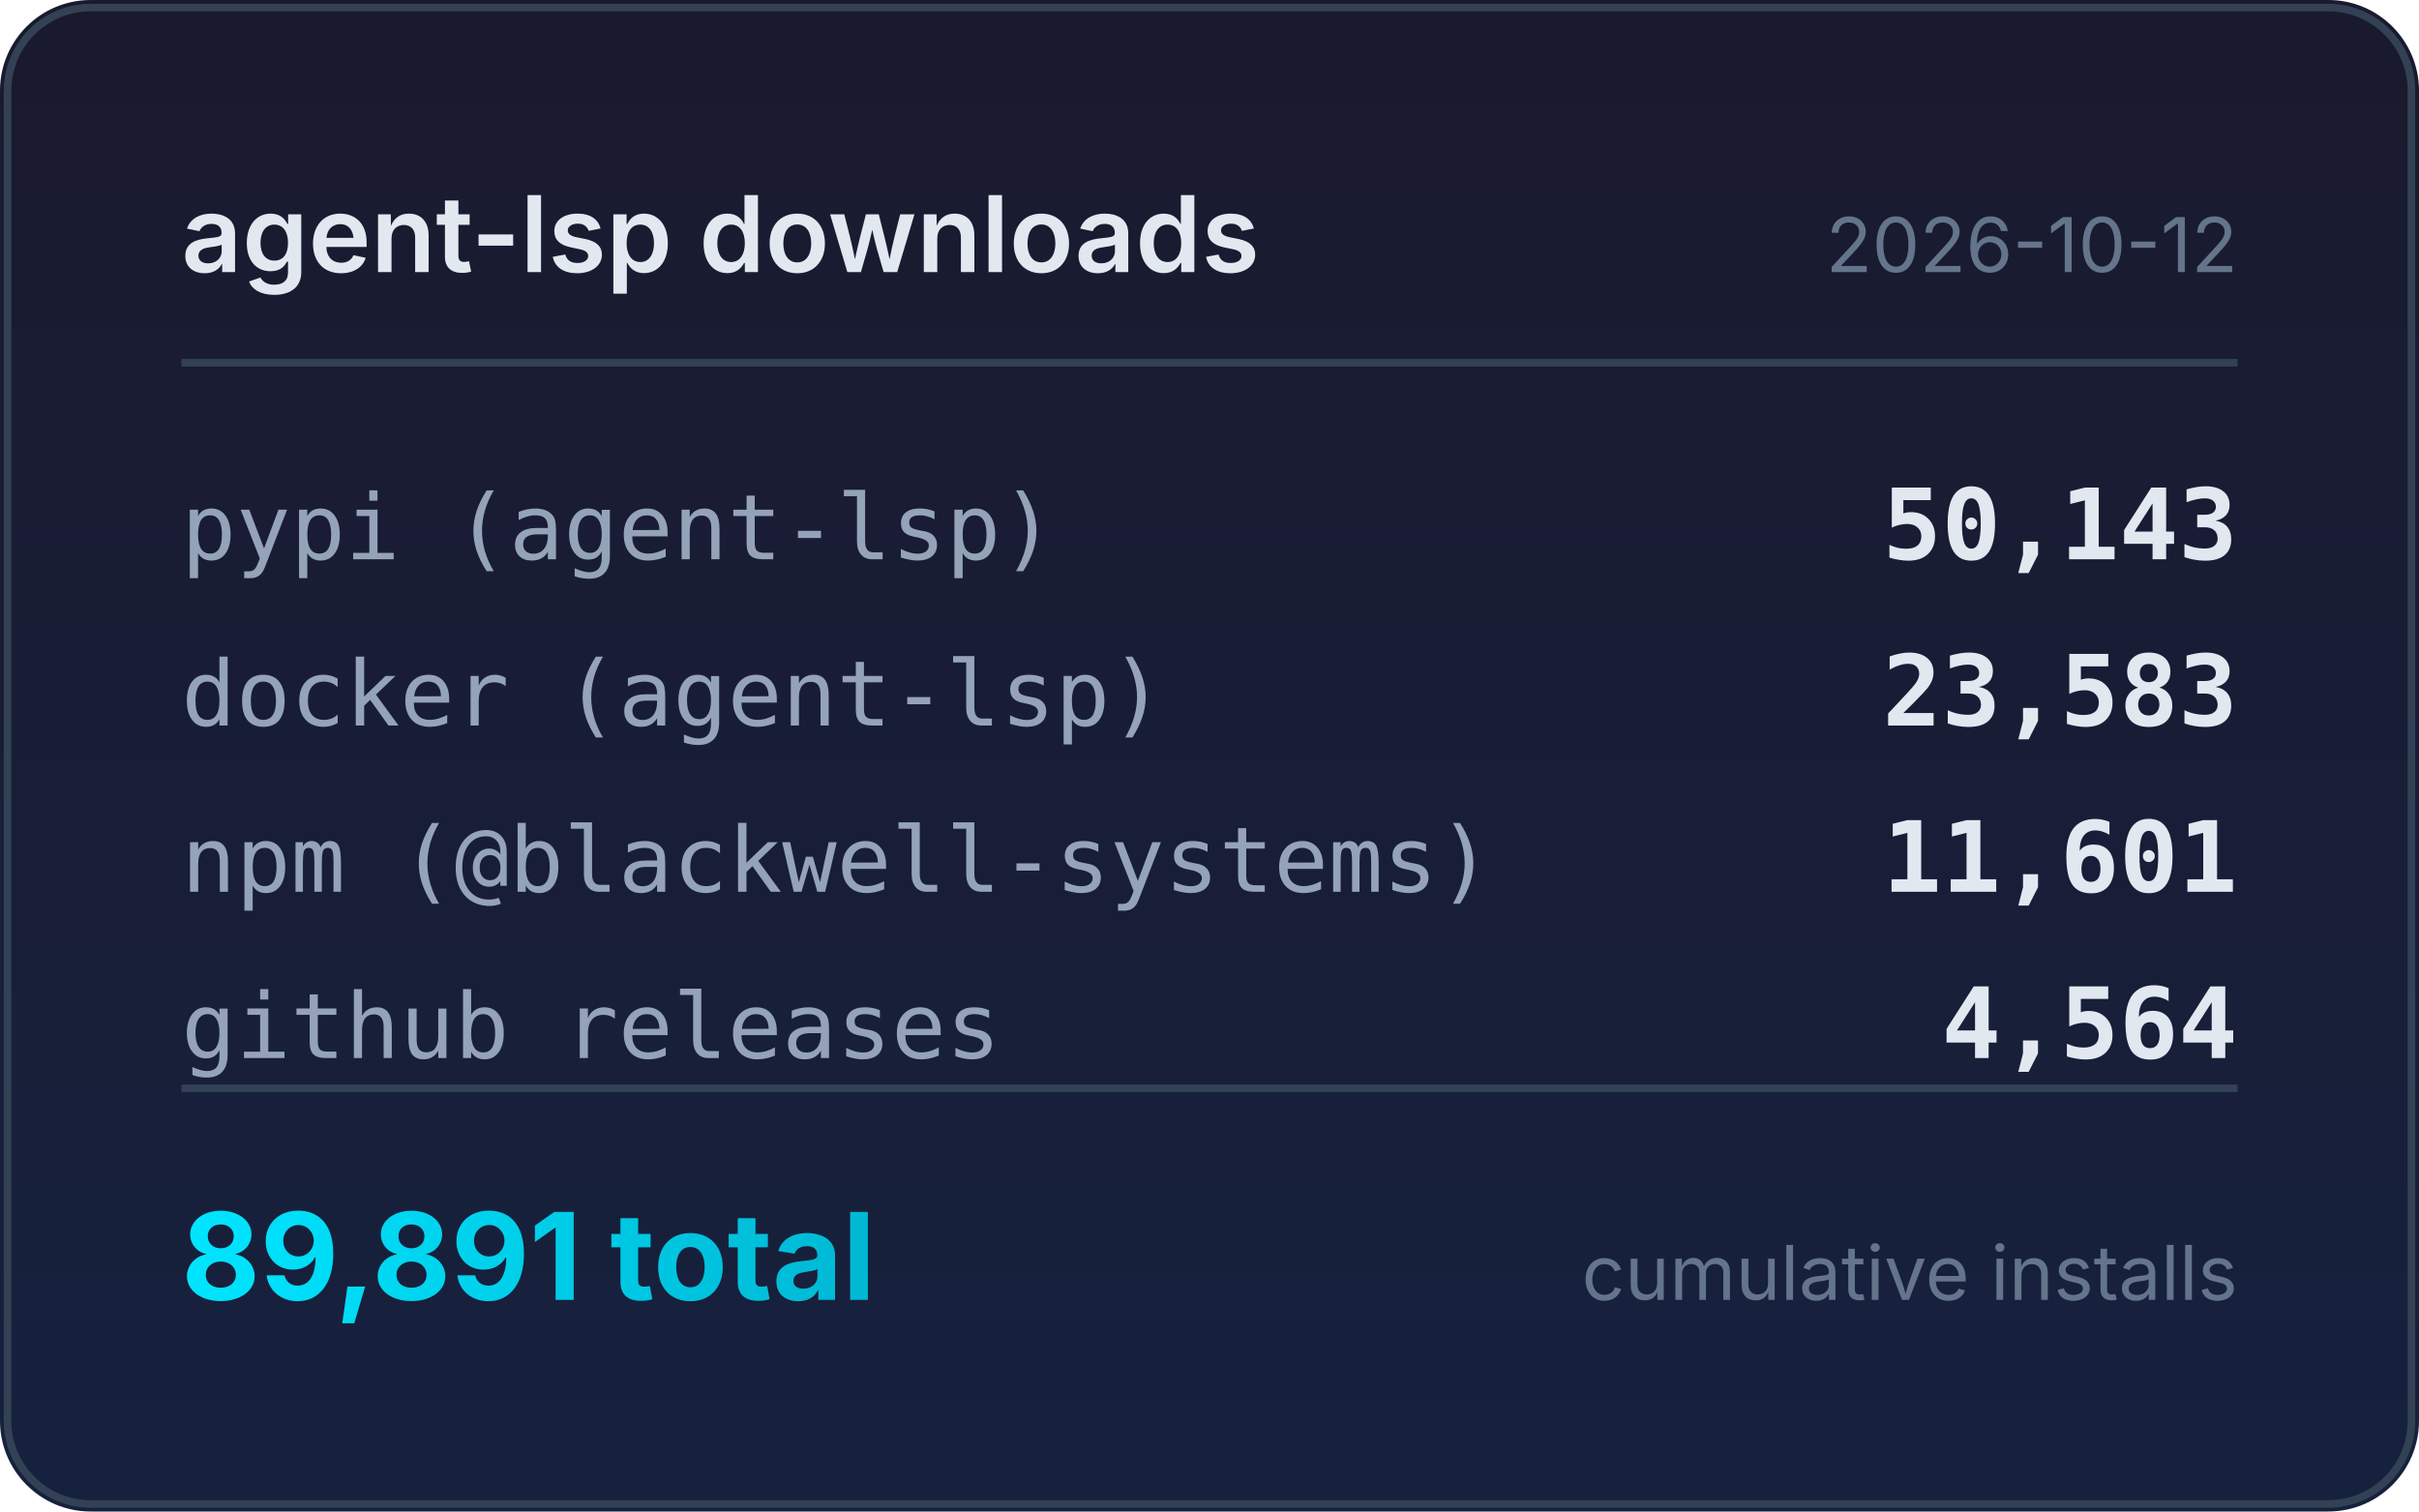
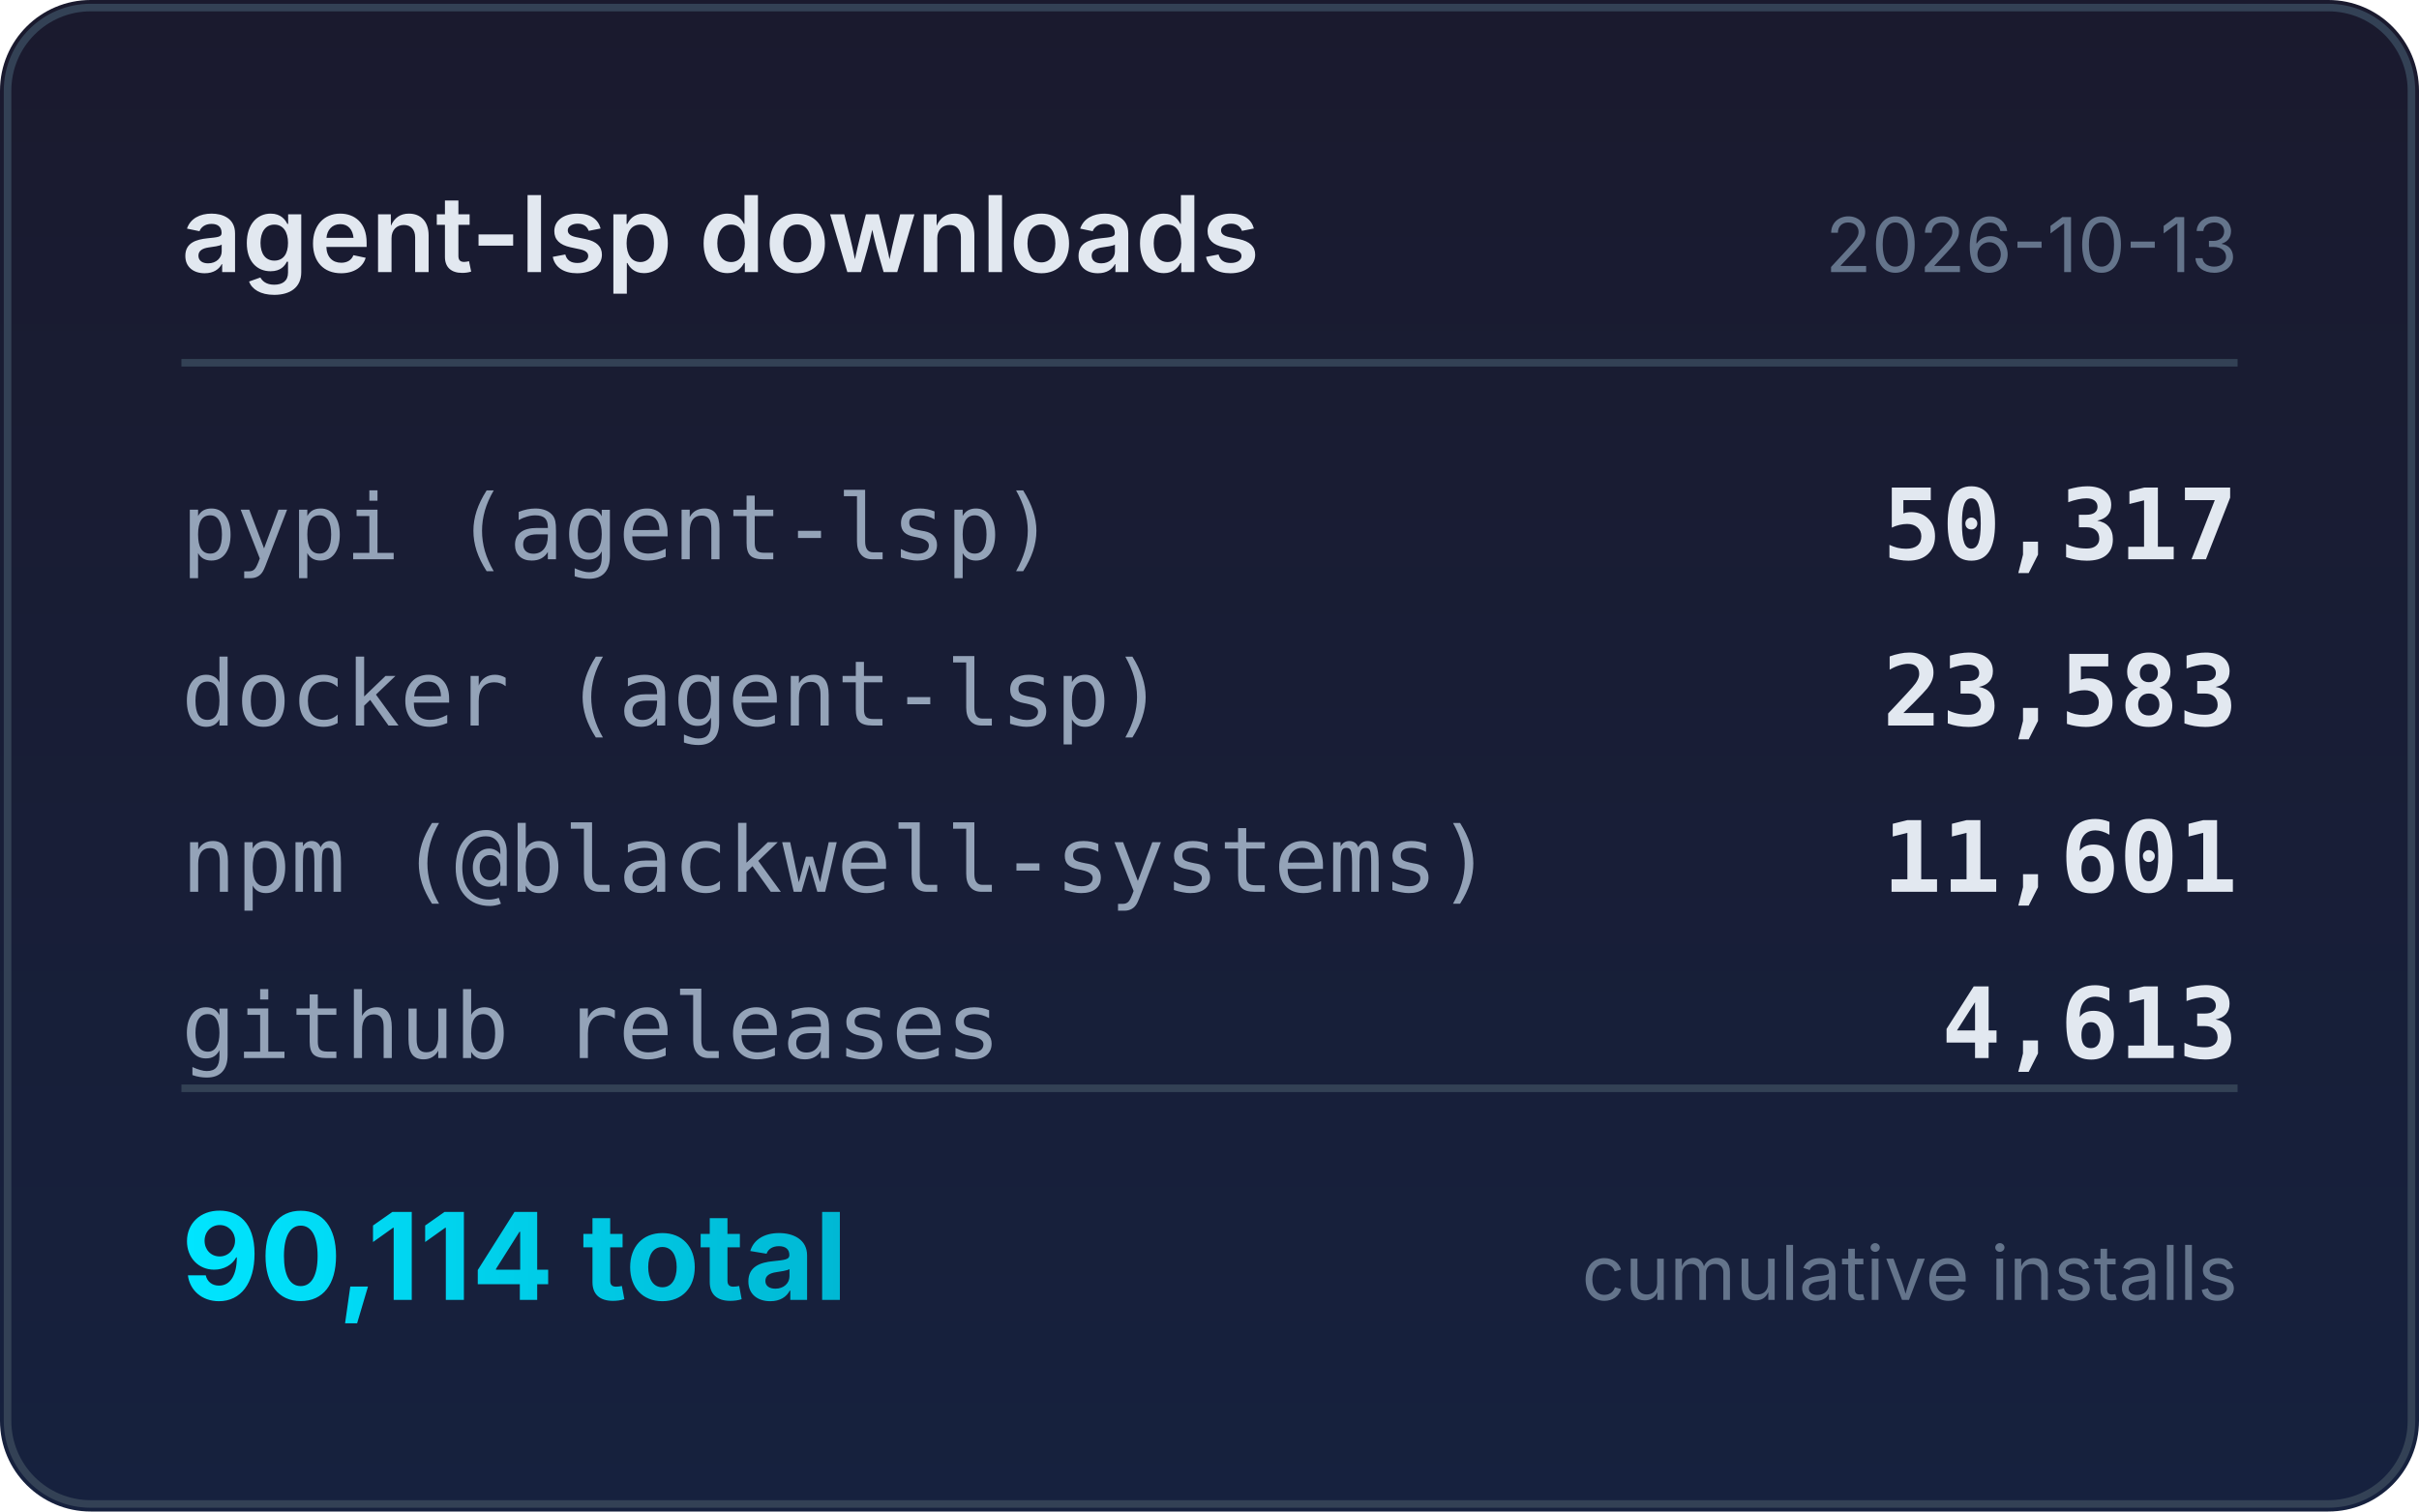
<svg xmlns="http://www.w3.org/2000/svg" width="320" height="200" viewBox="0 0 320 200">
  <defs>
    <linearGradient id="bg" x1="0" y1="0" x2="0" y2="1">
      <stop offset="0%" stop-color="#1a1a2e" />
      <stop offset="100%" stop-color="#16213e" />
    </linearGradient>
    <linearGradient id="accent" x1="0" y1="0" x2="1" y2="0">
      <stop offset="0%" stop-color="#00e5ff" />
      <stop offset="100%" stop-color="#00b8d4" />
    </linearGradient>
  </defs>
  <rect width="320" height="200" rx="12" fill="url(#bg)" />
  <rect x="1" y="1" width="318" height="198" rx="11" fill="none" stroke="#334155" stroke-width="1" />
  <text x="24" y="36" fill="#e2e8f0" font-family="system-ui,-apple-system,sans-serif" font-size="14" font-weight="600">agent-lsp downloads</text>
-   <text x="296" y="36" fill="#64748b" font-family="system-ui,-apple-system,sans-serif" font-size="10" text-anchor="end">2026-10-12</text>
+   <text x="296" y="36" fill="#64748b" font-family="system-ui,-apple-system,sans-serif" font-size="10" text-anchor="end">2026-10-13</text>
  <line x1="24" y1="48" x2="296" y2="48" stroke="#334155" stroke-width="1" />
  <text x="24" y="74" fill="#94a3b8" font-family="ui-monospace,monospace" font-size="12">pypi (agent-lsp)</text>
-   <text x="296" y="74" fill="#e2e8f0" font-family="ui-monospace,monospace" font-size="13" font-weight="600" text-anchor="end">50,143</text>
+   <text x="296" y="74" fill="#e2e8f0" font-family="ui-monospace,monospace" font-size="13" font-weight="600" text-anchor="end">50,317</text>
  <text x="24" y="96" fill="#94a3b8" font-family="ui-monospace,monospace" font-size="12">docker (agent-lsp)</text>
  <text x="296" y="96" fill="#e2e8f0" font-family="ui-monospace,monospace" font-size="13" font-weight="600" text-anchor="end">23,583</text>
  <text x="24" y="118" fill="#94a3b8" font-family="ui-monospace,monospace" font-size="12">npm (@blackwell-systems)</text>
  <text x="296" y="118" fill="#e2e8f0" font-family="ui-monospace,monospace" font-size="13" font-weight="600" text-anchor="end">11,601</text>
  <text x="24" y="140" fill="#94a3b8" font-family="ui-monospace,monospace" font-size="12">github releases</text>
-   <text x="296" y="140" fill="#e2e8f0" font-family="ui-monospace,monospace" font-size="13" font-weight="600" text-anchor="end">4,564</text>
+   <text x="296" y="140" fill="#e2e8f0" font-family="ui-monospace,monospace" font-size="13" font-weight="600" text-anchor="end">4,613</text>
  <line x1="24" y1="144" x2="296" y2="144" stroke="#334155" stroke-width="1" />
-   <text x="24" y="172" fill="url(#accent)" font-family="system-ui,-apple-system,sans-serif" font-size="16" font-weight="700">89,891 total</text>
+   <text x="24" y="172" fill="url(#accent)" font-family="system-ui,-apple-system,sans-serif" font-size="16" font-weight="700">90,114 total</text>
  <text x="296" y="172" fill="#64748b" font-family="system-ui,-apple-system,sans-serif" font-size="10" text-anchor="end">cumulative installs</text>
</svg>
